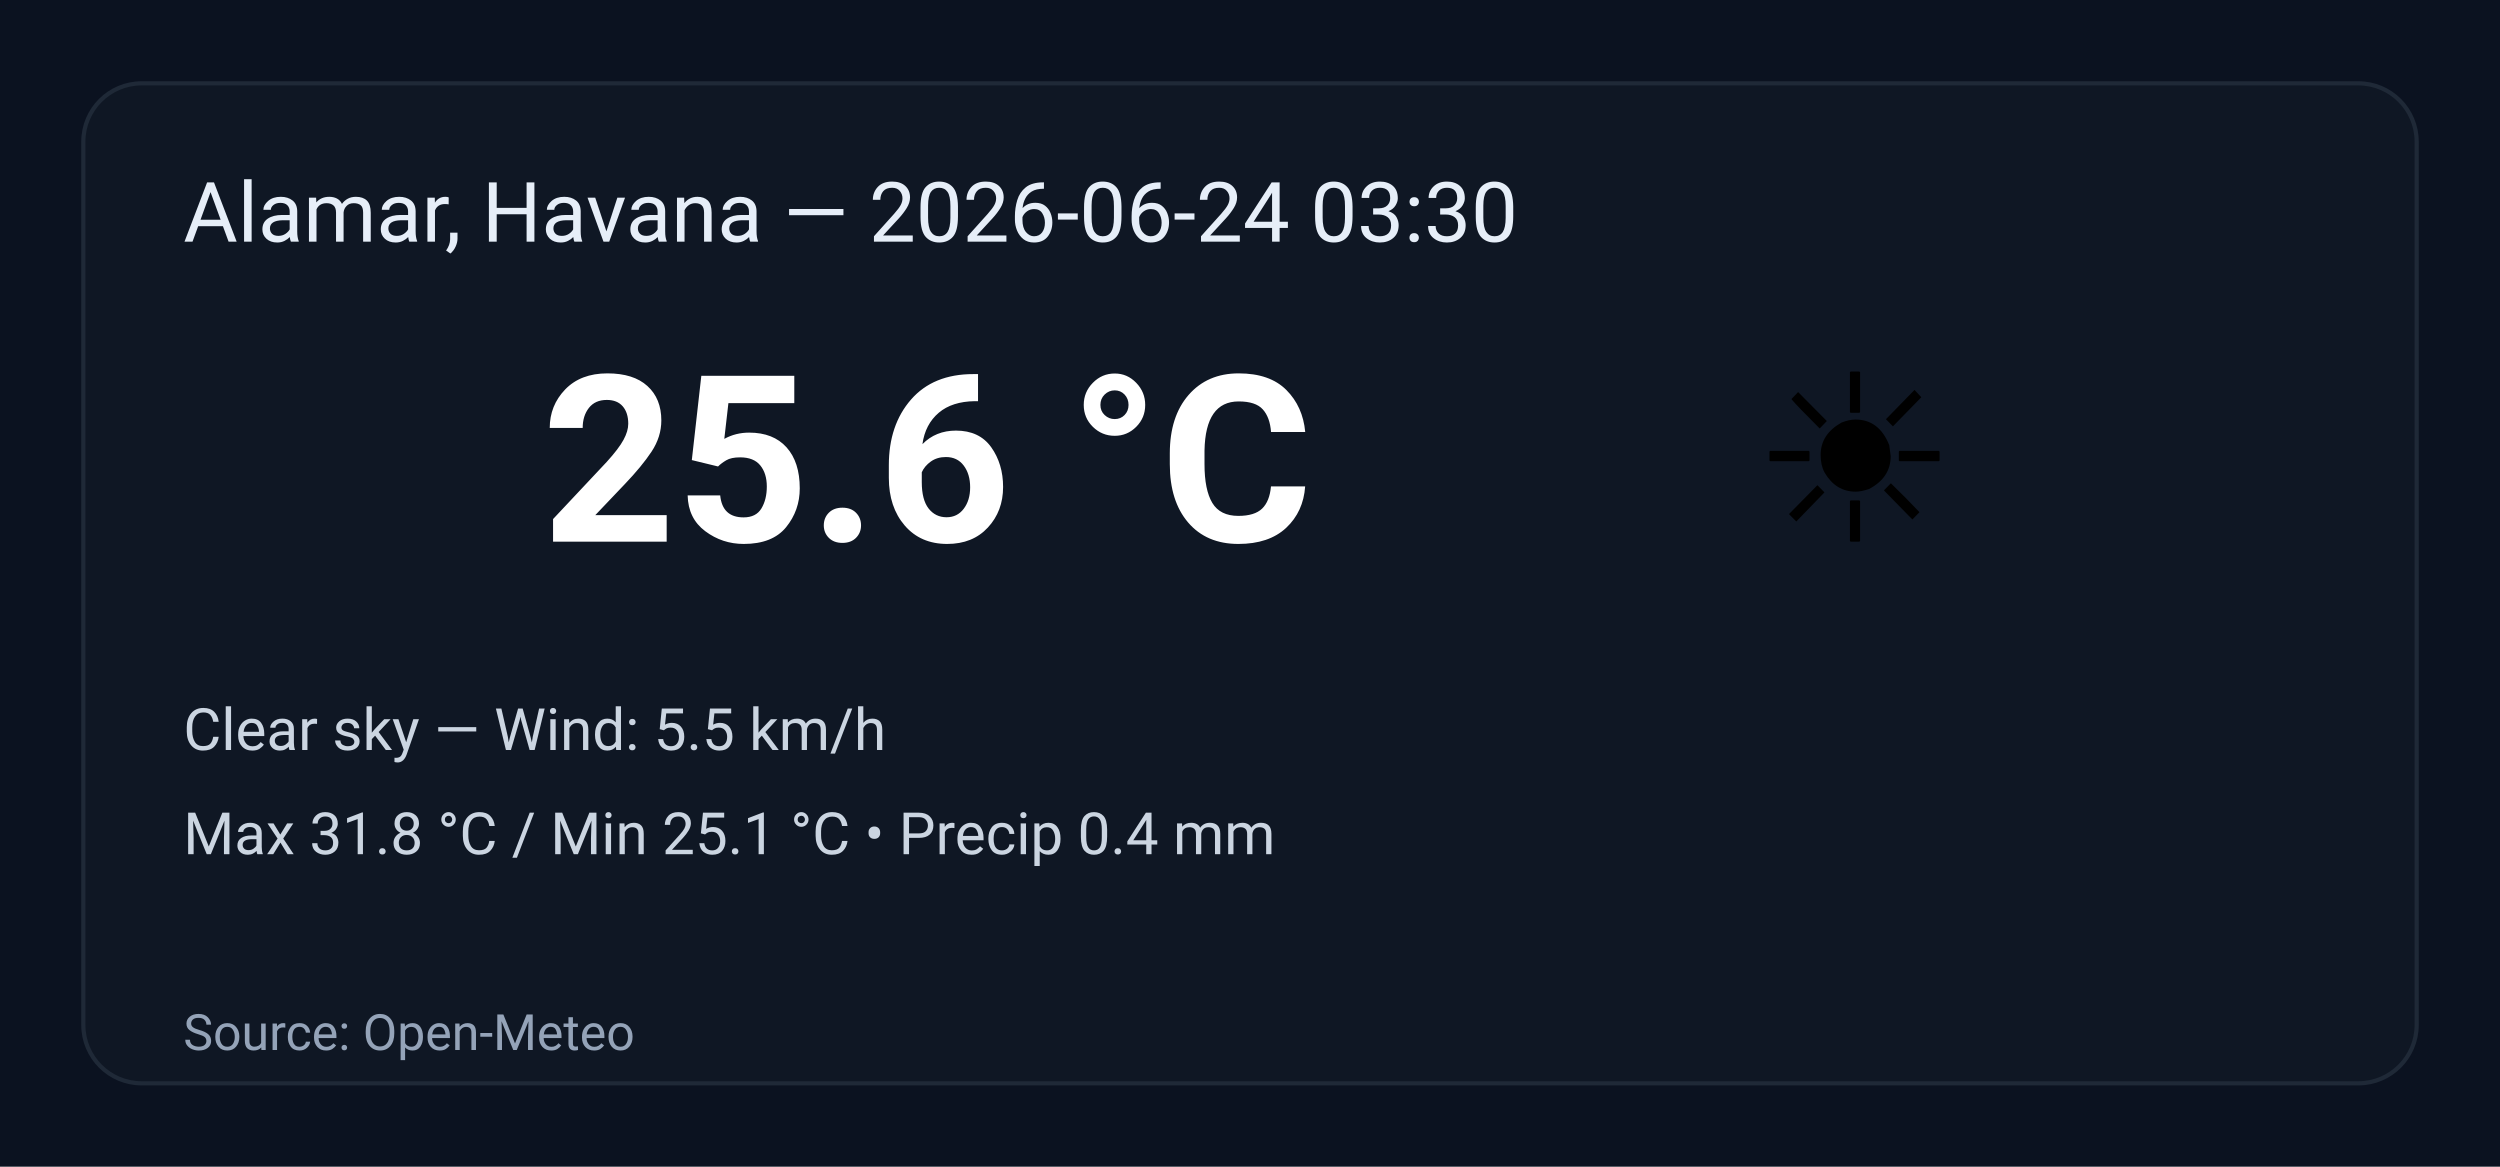
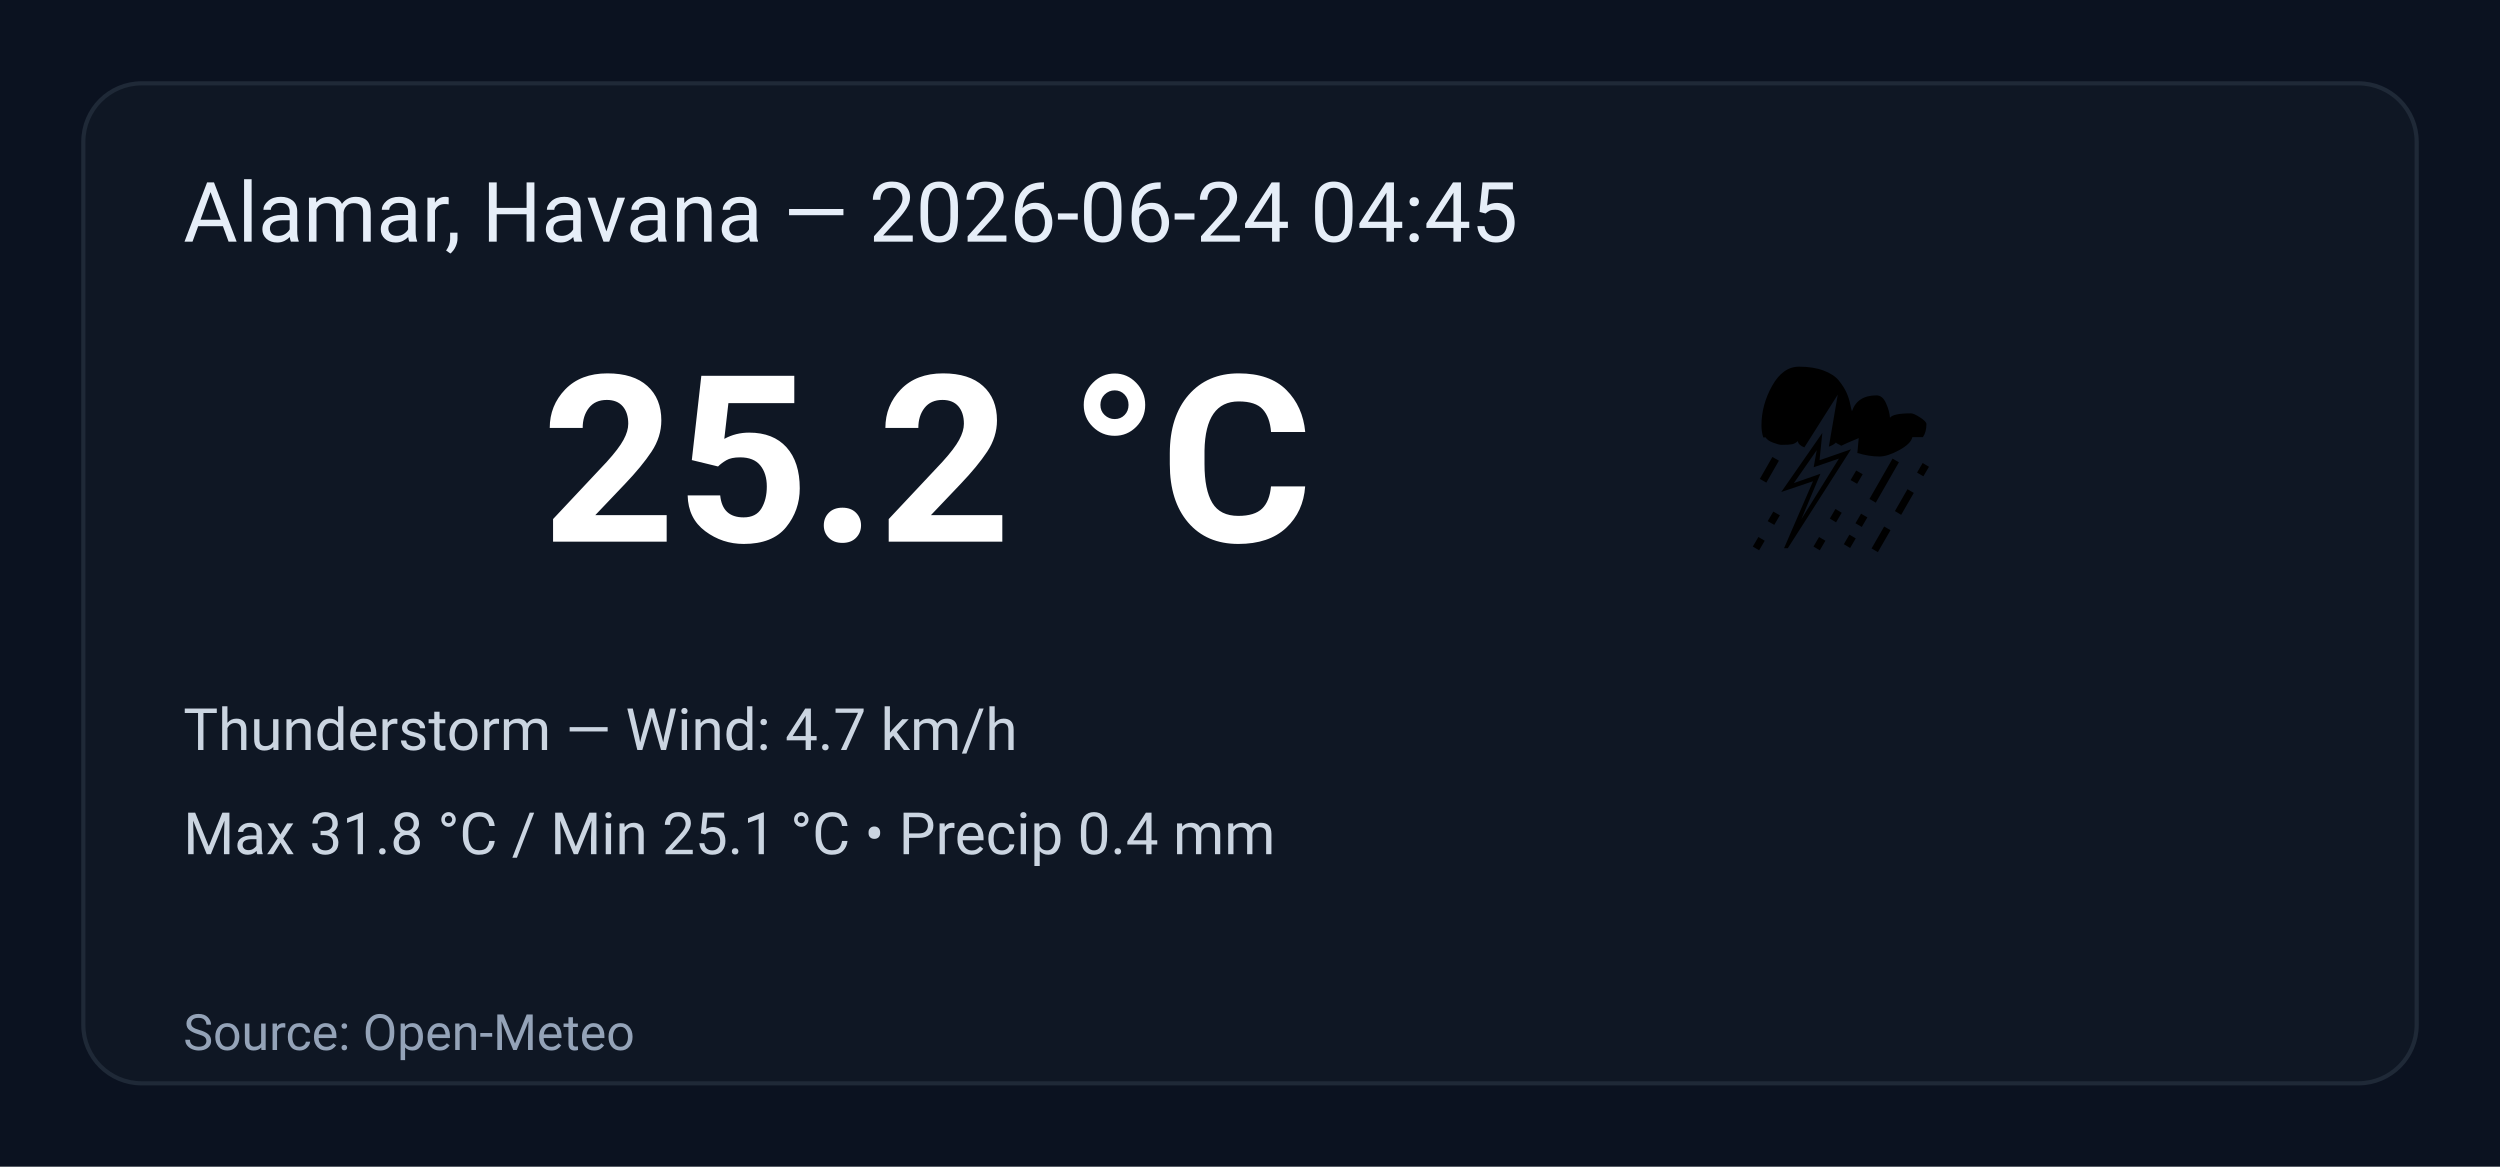
<svg xmlns="http://www.w3.org/2000/svg" width="600" height="280" viewBox="0 0 600 280" role="img" aria-label="Weather summary">
  <style>
    .bg { fill: #0b1220; }
    .card { fill: #0f1724; stroke: #1f2937; stroke-width:1; rx:14; }
    .title { font: 20px 'Segoe UI', Roboto, Arial; fill: #e6eef8; }
    .temp { font: 56px 'Segoe UI', Roboto, Arial; fill: #ffffff; font-weight:700; }
    .emoji { font-size:56px; }
    .meta { font: 14px 'Segoe UI', Roboto, Arial; fill: #cbd5e1; }
    .foot { font: 12px 'Segoe UI', Roboto, Arial; fill: #94a3b8; }
  </style>
  <rect class="bg" width="100%" height="100%" rx="0" />
  <g transform="translate(20,20)">
    <rect class="card" x="0" y="0" width="560" height="240" rx="12" />
-     <text class="title" x="24" y="38">Alamar, Havana — 2026-06-24 03:30</text>
-     <text class="emoji" x="400" y="110">☀️</text>
-     <text class="temp" x="110" y="110">25.6 °C</text>
-     <text class="meta" x="24" y="160">Clear sky — Wind: 5.5 km/h</text>
+     <text class="title" x="24" y="38">Alamar, Havana — 2026-06-24 04:45</text>
+     <text class="emoji" x="400" y="110">⛈️</text>
+     <text class="temp" x="110" y="110">25.2 °C</text>
+     <text class="meta" x="24" y="160">Thunderstorm — Wind: 4.7 km/h</text>
    <text class="meta" x="24" y="185">Max 31.8 °C / Min 25.1 °C  •  Precip 0.4 mm</text>
    <text class="foot" x="24" y="232">Source: Open-Meteo</text>
  </g>
</svg>
